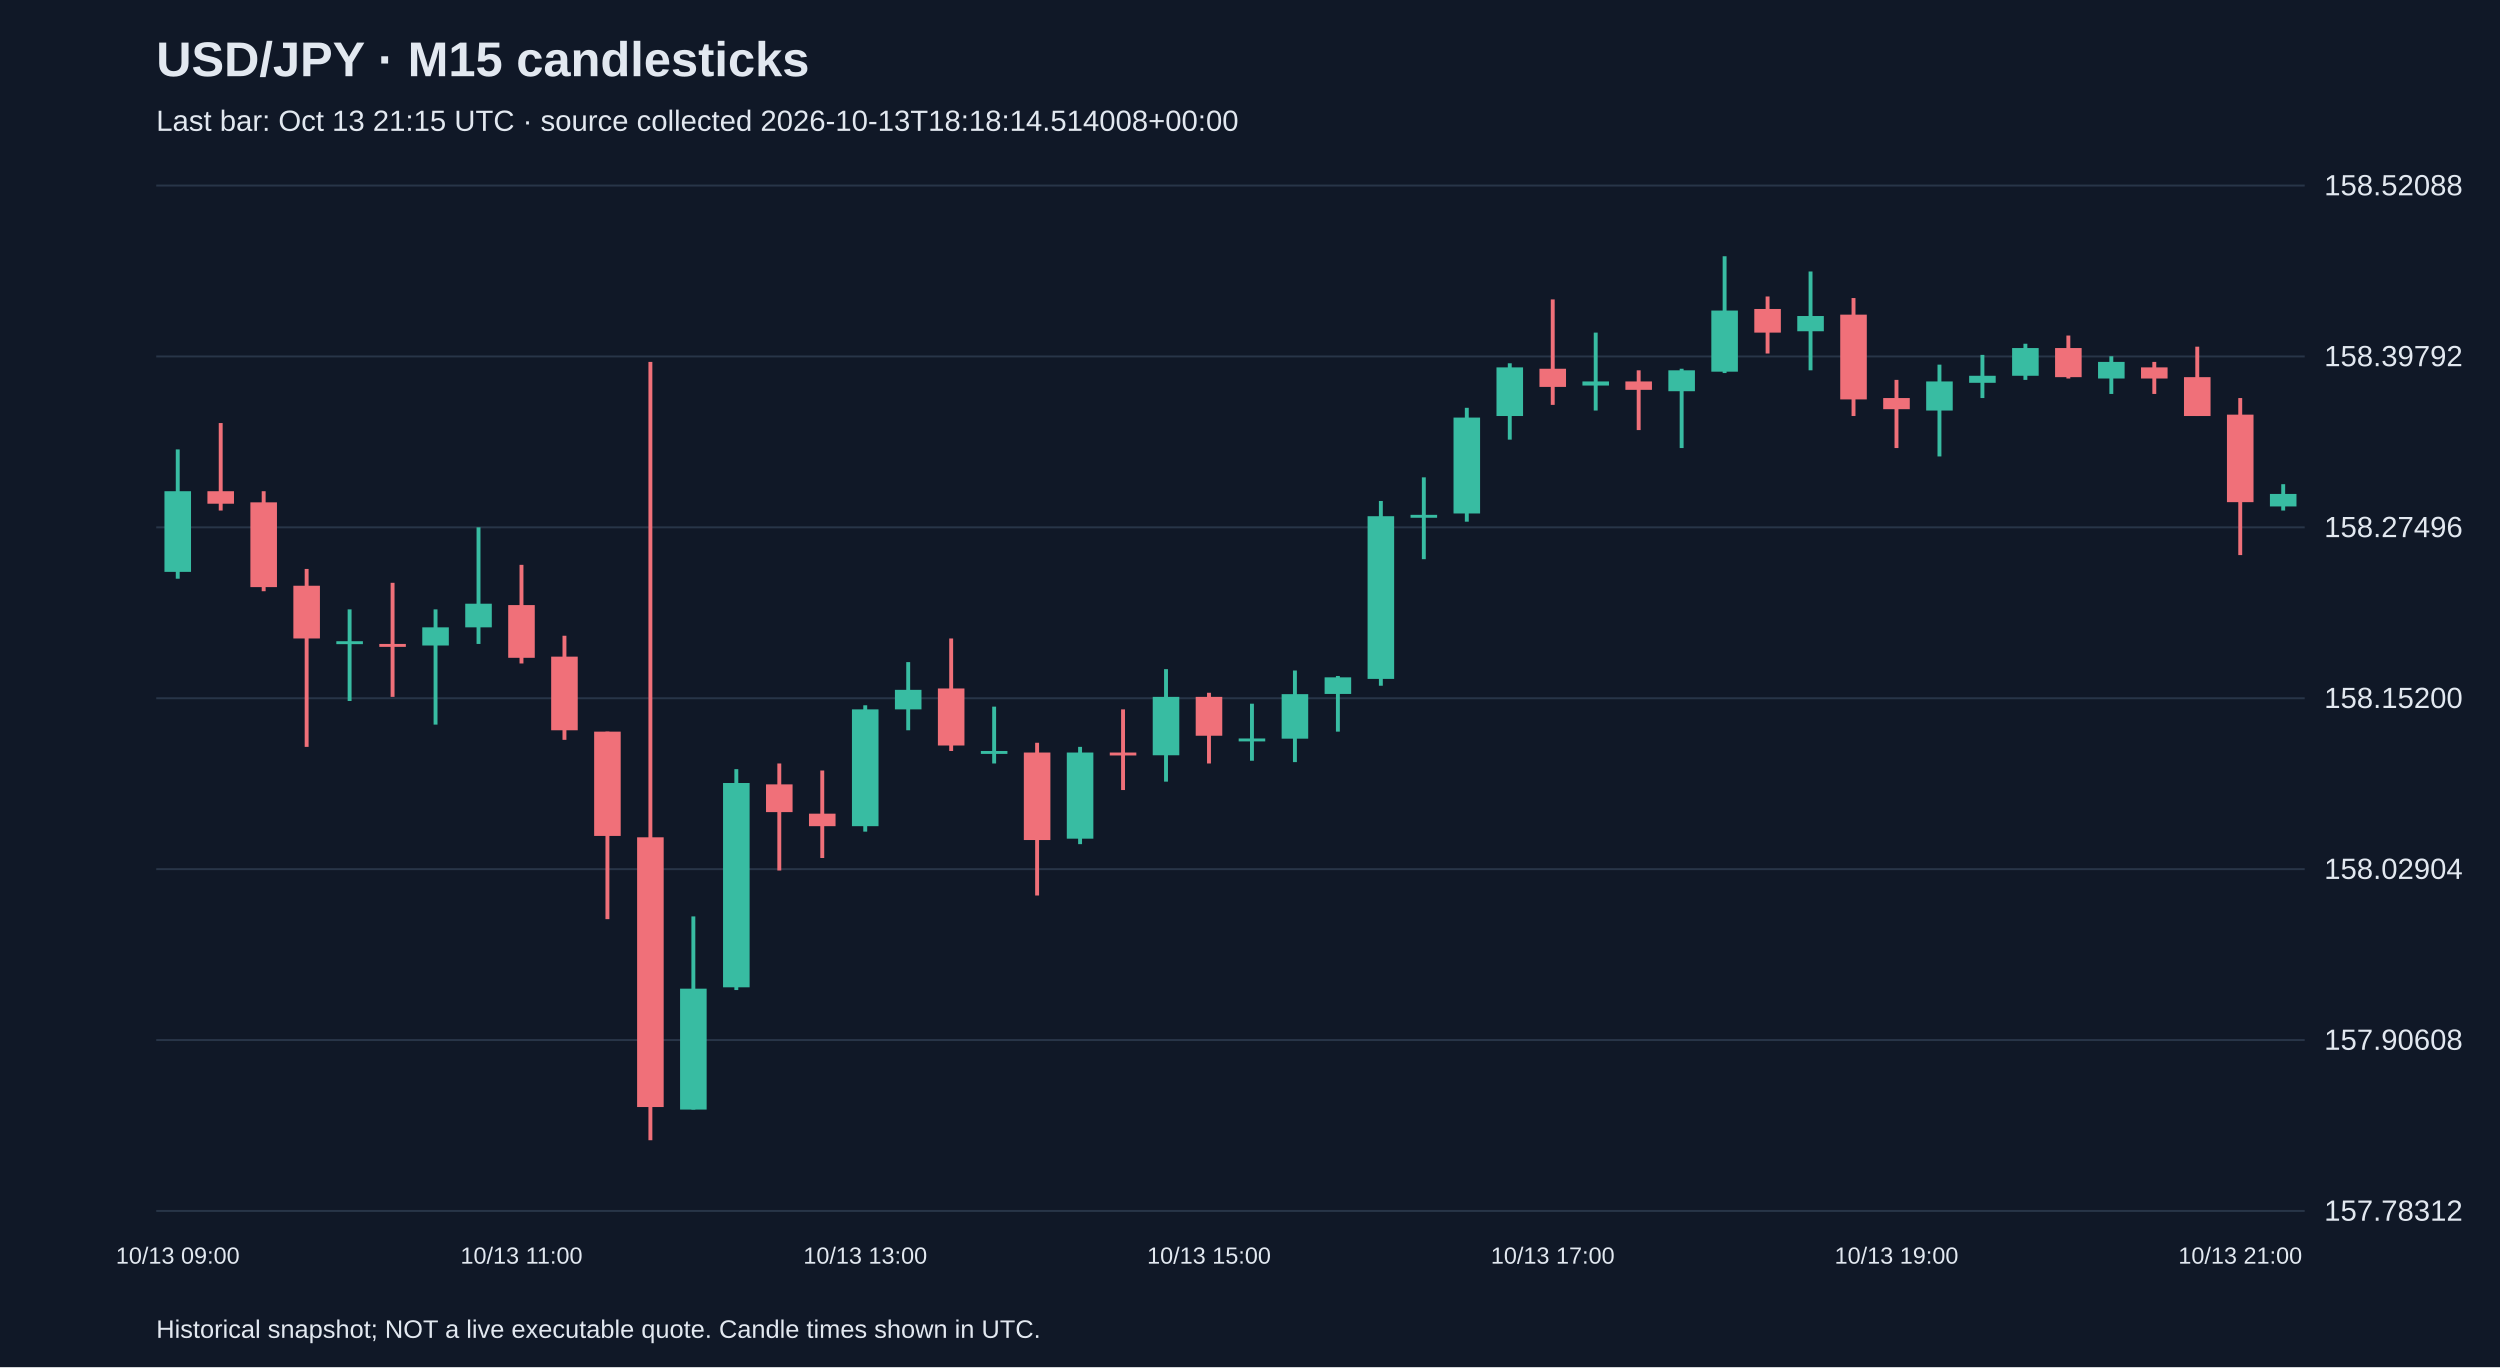
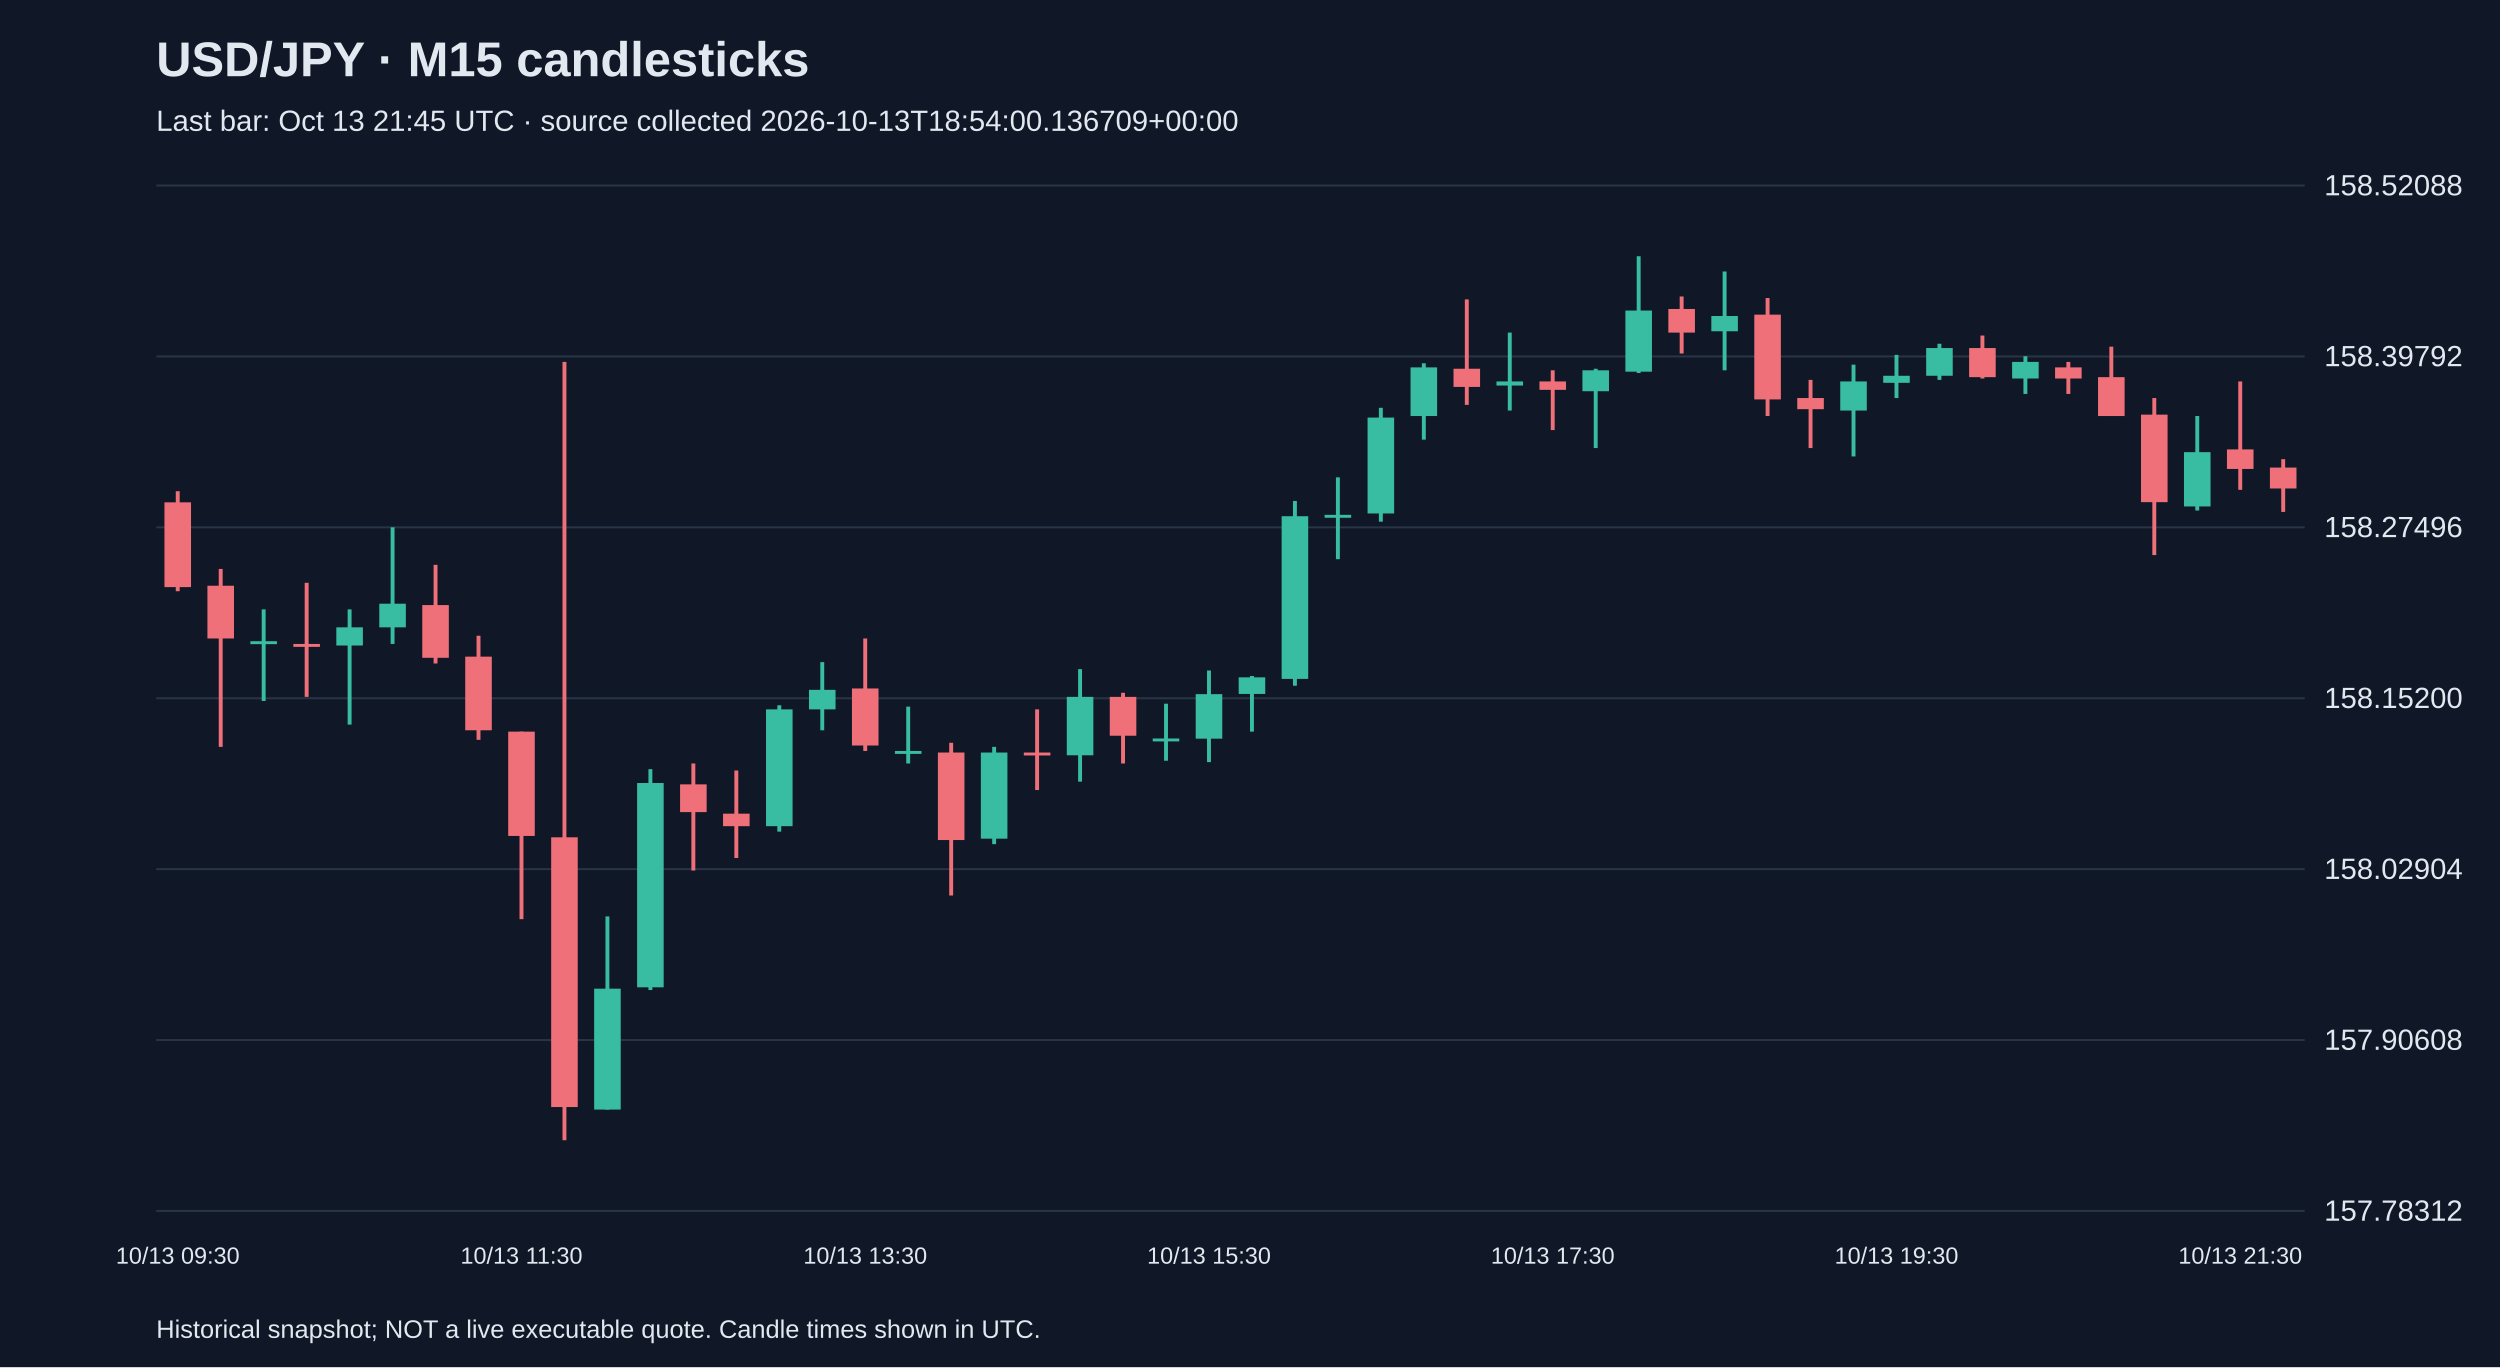
<svg xmlns="http://www.w3.org/2000/svg" viewBox="0 0 1280 700">
  <rect width="100%" height="100%" fill="#101827" />
  <style>text{font-family:Arial,sans-serif;fill:#e2e8f0}</style>
  <text x="80" y="39" font-size="25" font-weight="bold">USD/JPY · M15 candlesticks</text>
-   <text x="80" y="67" font-size="15" fill="#a6b1c5">Last bar: Oct 13 21:15 UTC · source collected 2026-10-13T18:18:14.514008+00:00</text>
+   <text x="80" y="67" font-size="15" fill="#a6b1c5">Last bar: Oct 13 21:45 UTC · source collected 2026-10-13T18:54:00.136709+00:00</text>
  <line x1="80" y1="620.0" x2="1180" y2="620.0" stroke="#283548" />
  <text x="1190" y="625.0" font-size="15">157.78312</text>
  <line x1="80" y1="532.5" x2="1180" y2="532.5" stroke="#283548" />
  <text x="1190" y="537.5" font-size="15">157.90608</text>
  <line x1="80" y1="445.0" x2="1180" y2="445.0" stroke="#283548" />
  <text x="1190" y="450.0" font-size="15">158.02904</text>
  <line x1="80" y1="357.5" x2="1180" y2="357.5" stroke="#283548" />
  <text x="1190" y="362.5" font-size="15">158.15200</text>
  <line x1="80" y1="270.0" x2="1180" y2="270.0" stroke="#283548" />
  <text x="1190" y="275.0" font-size="15">158.27496</text>
  <line x1="80" y1="182.5" x2="1180" y2="182.5" stroke="#283548" />
  <text x="1190" y="187.5" font-size="15">158.39792</text>
  <line x1="80" y1="95.0" x2="1180" y2="95.0" stroke="#283548" />
  <text x="1190" y="100.0" font-size="15">158.52088</text>
-   <line x1="91.0" y1="230.1" x2="91.0" y2="296.3" stroke="#38bca2" stroke-width="2" />
-   <rect x="84.2" y="251.5" width="13.6" height="41.3" fill="#38bca2" />
-   <text x="91.0" y="647" text-anchor="middle" font-size="12">10/13 09:00</text>
-   <line x1="113.0" y1="216.6" x2="113.0" y2="261.4" stroke="#f07079" stroke-width="2" />
-   <rect x="106.2" y="251.5" width="13.6" height="6.4" fill="#f07079" />
-   <line x1="135.0" y1="251.5" x2="135.0" y2="302.7" stroke="#f07079" stroke-width="2" />
-   <rect x="128.2" y="257.2" width="13.6" height="43.4" fill="#f07079" />
-   <line x1="157.0" y1="291.3" x2="157.0" y2="382.4" stroke="#f07079" stroke-width="2" />
-   <rect x="150.2" y="299.9" width="13.6" height="27.0" fill="#f07079" />
-   <line x1="179.0" y1="312.0" x2="179.0" y2="358.9" stroke="#38bca2" stroke-width="2" />
-   <rect x="172.2" y="328.3" width="13.6" height="1.5" fill="#38bca2" />
-   <line x1="201.0" y1="298.4" x2="201.0" y2="356.8" stroke="#f07079" stroke-width="2" />
-   <rect x="194.2" y="329.7" width="13.6" height="1.5" fill="#f07079" />
-   <line x1="223.0" y1="312.0" x2="223.0" y2="371.0" stroke="#38bca2" stroke-width="2" />
-   <rect x="216.2" y="321.2" width="13.6" height="9.3" fill="#38bca2" />
-   <line x1="245.0" y1="270.0" x2="245.0" y2="329.7" stroke="#38bca2" stroke-width="2" />
-   <rect x="238.2" y="309.1" width="13.6" height="12.1" fill="#38bca2" />
-   <line x1="267.0" y1="289.2" x2="267.0" y2="339.7" stroke="#f07079" stroke-width="2" />
-   <rect x="260.2" y="309.8" width="13.6" height="27.0" fill="#f07079" />
-   <text x="267.0" y="647" text-anchor="middle" font-size="12">10/13 11:00</text>
-   <line x1="289.0" y1="325.5" x2="289.0" y2="378.8" stroke="#f07079" stroke-width="2" />
-   <rect x="282.2" y="336.2" width="13.6" height="37.7" fill="#f07079" />
-   <line x1="311.0" y1="374.6" x2="311.0" y2="470.6" stroke="#f07079" stroke-width="2" />
-   <rect x="304.2" y="374.6" width="13.6" height="53.4" fill="#f07079" />
-   <line x1="333.0" y1="185.3" x2="333.0" y2="583.8" stroke="#f07079" stroke-width="2" />
-   <rect x="326.2" y="428.7" width="13.6" height="138.1" fill="#f07079" />
-   <line x1="355.0" y1="469.2" x2="355.0" y2="568.1" stroke="#38bca2" stroke-width="2" />
-   <rect x="348.2" y="506.2" width="13.6" height="61.9" fill="#38bca2" />
-   <line x1="377.0" y1="393.8" x2="377.0" y2="506.9" stroke="#38bca2" stroke-width="2" />
-   <rect x="370.2" y="400.9" width="13.6" height="104.6" fill="#38bca2" />
-   <line x1="399.0" y1="390.9" x2="399.0" y2="445.7" stroke="#f07079" stroke-width="2" />
-   <rect x="392.2" y="401.6" width="13.6" height="14.2" fill="#f07079" />
-   <line x1="421.0" y1="394.5" x2="421.0" y2="439.3" stroke="#f07079" stroke-width="2" />
-   <rect x="414.2" y="416.6" width="13.6" height="6.4" fill="#f07079" />
-   <line x1="443.0" y1="361.1" x2="443.0" y2="425.8" stroke="#38bca2" stroke-width="2" />
-   <rect x="436.2" y="363.2" width="13.6" height="59.8" fill="#38bca2" />
-   <text x="443.0" y="647" text-anchor="middle" font-size="12">10/13 13:00</text>
-   <line x1="465.0" y1="339.0" x2="465.0" y2="373.9" stroke="#38bca2" stroke-width="2" />
-   <rect x="458.2" y="353.2" width="13.6" height="10.0" fill="#38bca2" />
-   <line x1="487.0" y1="326.9" x2="487.0" y2="384.5" stroke="#f07079" stroke-width="2" />
-   <rect x="480.2" y="352.5" width="13.6" height="29.2" fill="#f07079" />
-   <line x1="509.0" y1="361.8" x2="509.0" y2="390.9" stroke="#38bca2" stroke-width="2" />
-   <rect x="502.2" y="384.5" width="13.6" height="1.5" fill="#38bca2" />
-   <line x1="531.0" y1="380.3" x2="531.0" y2="458.5" stroke="#f07079" stroke-width="2" />
-   <rect x="524.2" y="385.3" width="13.6" height="44.8" fill="#f07079" />
-   <line x1="553.0" y1="382.4" x2="553.0" y2="432.2" stroke="#38bca2" stroke-width="2" />
-   <rect x="546.2" y="385.3" width="13.6" height="44.1" fill="#38bca2" />
-   <line x1="575.0" y1="363.2" x2="575.0" y2="404.5" stroke="#f07079" stroke-width="2" />
-   <rect x="568.2" y="385.3" width="13.6" height="1.5" fill="#f07079" />
-   <line x1="597.0" y1="342.6" x2="597.0" y2="400.2" stroke="#38bca2" stroke-width="2" />
-   <rect x="590.2" y="356.8" width="13.6" height="29.9" fill="#38bca2" />
-   <line x1="619.0" y1="354.7" x2="619.0" y2="390.9" stroke="#f07079" stroke-width="2" />
-   <rect x="612.2" y="356.8" width="13.6" height="19.9" fill="#f07079" />
-   <text x="619.0" y="647" text-anchor="middle" font-size="12">10/13 15:00</text>
-   <line x1="641.0" y1="360.3" x2="641.0" y2="389.5" stroke="#38bca2" stroke-width="2" />
-   <rect x="634.2" y="378.1" width="13.6" height="1.5" fill="#38bca2" />
-   <line x1="663.0" y1="343.3" x2="663.0" y2="390.2" stroke="#38bca2" stroke-width="2" />
-   <rect x="656.2" y="355.4" width="13.6" height="22.8" fill="#38bca2" />
-   <line x1="685.0" y1="346.1" x2="685.0" y2="374.6" stroke="#38bca2" stroke-width="2" />
-   <rect x="678.2" y="346.8" width="13.6" height="8.5" fill="#38bca2" />
-   <line x1="707.0" y1="256.5" x2="707.0" y2="351.1" stroke="#38bca2" stroke-width="2" />
-   <rect x="700.2" y="264.3" width="13.6" height="83.3" fill="#38bca2" />
-   <line x1="729.0" y1="244.4" x2="729.0" y2="286.3" stroke="#38bca2" stroke-width="2" />
-   <rect x="722.2" y="263.6" width="13.6" height="1.5" fill="#38bca2" />
-   <line x1="751.0" y1="208.8" x2="751.0" y2="267.1" stroke="#38bca2" stroke-width="2" />
-   <rect x="744.2" y="213.8" width="13.6" height="49.1" fill="#38bca2" />
-   <line x1="773.0" y1="186.0" x2="773.0" y2="225.1" stroke="#38bca2" stroke-width="2" />
-   <rect x="766.2" y="188.1" width="13.6" height="24.9" fill="#38bca2" />
-   <line x1="795.0" y1="153.3" x2="795.0" y2="207.3" stroke="#f07079" stroke-width="2" />
-   <rect x="788.2" y="188.8" width="13.6" height="9.3" fill="#f07079" />
-   <text x="795.0" y="647" text-anchor="middle" font-size="12">10/13 17:00</text>
-   <line x1="817.0" y1="170.3" x2="817.0" y2="210.2" stroke="#38bca2" stroke-width="2" />
-   <rect x="810.2" y="195.3" width="13.6" height="2.1" fill="#38bca2" />
-   <line x1="839.0" y1="189.6" x2="839.0" y2="220.2" stroke="#f07079" stroke-width="2" />
-   <rect x="832.2" y="195.3" width="13.6" height="4.3" fill="#f07079" />
-   <line x1="861.0" y1="188.8" x2="861.0" y2="229.4" stroke="#38bca2" stroke-width="2" />
-   <rect x="854.2" y="189.6" width="13.6" height="10.7" fill="#38bca2" />
-   <line x1="883.0" y1="131.2" x2="883.0" y2="191.0" stroke="#38bca2" stroke-width="2" />
-   <rect x="876.2" y="159.0" width="13.6" height="31.3" fill="#38bca2" />
-   <line x1="905.0" y1="151.8" x2="905.0" y2="181.0" stroke="#f07079" stroke-width="2" />
-   <rect x="898.2" y="158.2" width="13.6" height="12.1" fill="#f07079" />
-   <line x1="927.0" y1="139.0" x2="927.0" y2="189.6" stroke="#38bca2" stroke-width="2" />
-   <rect x="920.2" y="161.8" width="13.6" height="7.8" fill="#38bca2" />
-   <line x1="949.0" y1="152.6" x2="949.0" y2="213.0" stroke="#f07079" stroke-width="2" />
-   <rect x="942.2" y="161.1" width="13.6" height="43.4" fill="#f07079" />
-   <line x1="971.0" y1="194.5" x2="971.0" y2="229.4" stroke="#f07079" stroke-width="2" />
-   <rect x="964.2" y="203.8" width="13.6" height="5.7" fill="#f07079" />
-   <text x="971.0" y="647" text-anchor="middle" font-size="12">10/13 19:00</text>
-   <line x1="993.0" y1="186.7" x2="993.0" y2="233.7" stroke="#38bca2" stroke-width="2" />
-   <rect x="986.2" y="195.3" width="13.6" height="14.9" fill="#38bca2" />
-   <line x1="1015.0" y1="181.7" x2="1015.0" y2="203.8" stroke="#38bca2" stroke-width="2" />
-   <rect x="1008.2" y="192.4" width="13.6" height="3.6" fill="#38bca2" />
-   <line x1="1037.0" y1="176.0" x2="1037.0" y2="194.5" stroke="#38bca2" stroke-width="2" />
-   <rect x="1030.2" y="178.2" width="13.6" height="14.2" fill="#38bca2" />
-   <line x1="1059.0" y1="171.8" x2="1059.0" y2="193.8" stroke="#f07079" stroke-width="2" />
-   <rect x="1052.2" y="178.2" width="13.6" height="14.9" fill="#f07079" />
-   <line x1="1081.0" y1="182.4" x2="1081.0" y2="201.7" stroke="#38bca2" stroke-width="2" />
-   <rect x="1074.2" y="185.3" width="13.6" height="8.5" fill="#38bca2" />
-   <line x1="1103.0" y1="185.3" x2="1103.0" y2="201.7" stroke="#f07079" stroke-width="2" />
-   <rect x="1096.2" y="188.1" width="13.6" height="5.7" fill="#f07079" />
-   <line x1="1125.0" y1="177.5" x2="1125.0" y2="213.0" stroke="#f07079" stroke-width="2" />
-   <rect x="1118.2" y="193.1" width="13.6" height="19.9" fill="#f07079" />
-   <line x1="1147.0" y1="203.8" x2="1147.0" y2="284.2" stroke="#f07079" stroke-width="2" />
-   <rect x="1140.2" y="212.3" width="13.6" height="44.8" fill="#f07079" />
-   <text x="1147.0" y="647" text-anchor="middle" font-size="12">10/13 21:00</text>
-   <line x1="1169.0" y1="247.9" x2="1169.0" y2="261.4" stroke="#38bca2" stroke-width="2" />
-   <rect x="1162.2" y="252.9" width="13.6" height="6.4" fill="#38bca2" />
+   <line x1="91.0" y1="251.5" x2="91.0" y2="302.7" stroke="#f07079" stroke-width="2" />
+   <rect x="84.2" y="257.2" width="13.6" height="43.4" fill="#f07079" />
+   <text x="91.0" y="647" text-anchor="middle" font-size="12">10/13 09:30</text>
+   <line x1="113.0" y1="291.3" x2="113.0" y2="382.4" stroke="#f07079" stroke-width="2" />
+   <rect x="106.2" y="299.9" width="13.6" height="27.0" fill="#f07079" />
+   <line x1="135.0" y1="312.0" x2="135.0" y2="358.9" stroke="#38bca2" stroke-width="2" />
+   <rect x="128.2" y="328.3" width="13.6" height="1.5" fill="#38bca2" />
+   <line x1="157.0" y1="298.4" x2="157.0" y2="356.8" stroke="#f07079" stroke-width="2" />
+   <rect x="150.2" y="329.7" width="13.6" height="1.5" fill="#f07079" />
+   <line x1="179.0" y1="312.0" x2="179.0" y2="371.0" stroke="#38bca2" stroke-width="2" />
+   <rect x="172.2" y="321.2" width="13.6" height="9.3" fill="#38bca2" />
+   <line x1="201.0" y1="270.0" x2="201.0" y2="329.7" stroke="#38bca2" stroke-width="2" />
+   <rect x="194.2" y="309.1" width="13.6" height="12.1" fill="#38bca2" />
+   <line x1="223.0" y1="289.2" x2="223.0" y2="339.7" stroke="#f07079" stroke-width="2" />
+   <rect x="216.2" y="309.8" width="13.6" height="27.0" fill="#f07079" />
+   <line x1="245.0" y1="325.5" x2="245.0" y2="378.8" stroke="#f07079" stroke-width="2" />
+   <rect x="238.2" y="336.2" width="13.6" height="37.7" fill="#f07079" />
+   <line x1="267.0" y1="374.6" x2="267.0" y2="470.6" stroke="#f07079" stroke-width="2" />
+   <rect x="260.2" y="374.6" width="13.6" height="53.4" fill="#f07079" />
+   <text x="267.0" y="647" text-anchor="middle" font-size="12">10/13 11:30</text>
+   <line x1="289.0" y1="185.3" x2="289.0" y2="583.8" stroke="#f07079" stroke-width="2" />
+   <rect x="282.2" y="428.7" width="13.6" height="138.1" fill="#f07079" />
+   <line x1="311.0" y1="469.2" x2="311.0" y2="568.1" stroke="#38bca2" stroke-width="2" />
+   <rect x="304.2" y="506.2" width="13.6" height="61.9" fill="#38bca2" />
+   <line x1="333.0" y1="393.8" x2="333.0" y2="506.9" stroke="#38bca2" stroke-width="2" />
+   <rect x="326.2" y="400.9" width="13.6" height="104.6" fill="#38bca2" />
+   <line x1="355.0" y1="390.9" x2="355.0" y2="445.7" stroke="#f07079" stroke-width="2" />
+   <rect x="348.2" y="401.6" width="13.6" height="14.2" fill="#f07079" />
+   <line x1="377.0" y1="394.5" x2="377.0" y2="439.3" stroke="#f07079" stroke-width="2" />
+   <rect x="370.2" y="416.6" width="13.6" height="6.4" fill="#f07079" />
+   <line x1="399.0" y1="361.1" x2="399.0" y2="425.8" stroke="#38bca2" stroke-width="2" />
+   <rect x="392.2" y="363.2" width="13.6" height="59.8" fill="#38bca2" />
+   <line x1="421.0" y1="339.0" x2="421.0" y2="373.9" stroke="#38bca2" stroke-width="2" />
+   <rect x="414.2" y="353.2" width="13.6" height="10.0" fill="#38bca2" />
+   <line x1="443.0" y1="326.9" x2="443.0" y2="384.5" stroke="#f07079" stroke-width="2" />
+   <rect x="436.2" y="352.5" width="13.6" height="29.2" fill="#f07079" />
+   <text x="443.0" y="647" text-anchor="middle" font-size="12">10/13 13:30</text>
+   <line x1="465.0" y1="361.8" x2="465.0" y2="390.9" stroke="#38bca2" stroke-width="2" />
+   <rect x="458.2" y="384.5" width="13.6" height="1.5" fill="#38bca2" />
+   <line x1="487.0" y1="380.3" x2="487.0" y2="458.5" stroke="#f07079" stroke-width="2" />
+   <rect x="480.2" y="385.3" width="13.6" height="44.8" fill="#f07079" />
+   <line x1="509.0" y1="382.4" x2="509.0" y2="432.2" stroke="#38bca2" stroke-width="2" />
+   <rect x="502.2" y="385.3" width="13.6" height="44.1" fill="#38bca2" />
+   <line x1="531.0" y1="363.2" x2="531.0" y2="404.5" stroke="#f07079" stroke-width="2" />
+   <rect x="524.2" y="385.3" width="13.6" height="1.5" fill="#f07079" />
+   <line x1="553.0" y1="342.6" x2="553.0" y2="400.2" stroke="#38bca2" stroke-width="2" />
+   <rect x="546.2" y="356.8" width="13.6" height="29.9" fill="#38bca2" />
+   <line x1="575.0" y1="354.7" x2="575.0" y2="390.9" stroke="#f07079" stroke-width="2" />
+   <rect x="568.2" y="356.8" width="13.6" height="19.9" fill="#f07079" />
+   <line x1="597.0" y1="360.3" x2="597.0" y2="389.5" stroke="#38bca2" stroke-width="2" />
+   <rect x="590.2" y="378.1" width="13.6" height="1.5" fill="#38bca2" />
+   <line x1="619.0" y1="343.3" x2="619.0" y2="390.2" stroke="#38bca2" stroke-width="2" />
+   <rect x="612.2" y="355.4" width="13.6" height="22.8" fill="#38bca2" />
+   <text x="619.0" y="647" text-anchor="middle" font-size="12">10/13 15:30</text>
+   <line x1="641.0" y1="346.1" x2="641.0" y2="374.6" stroke="#38bca2" stroke-width="2" />
+   <rect x="634.2" y="346.8" width="13.6" height="8.5" fill="#38bca2" />
+   <line x1="663.0" y1="256.5" x2="663.0" y2="351.1" stroke="#38bca2" stroke-width="2" />
+   <rect x="656.2" y="264.3" width="13.6" height="83.3" fill="#38bca2" />
+   <line x1="685.0" y1="244.4" x2="685.0" y2="286.3" stroke="#38bca2" stroke-width="2" />
+   <rect x="678.2" y="263.6" width="13.6" height="1.5" fill="#38bca2" />
+   <line x1="707.0" y1="208.8" x2="707.0" y2="267.1" stroke="#38bca2" stroke-width="2" />
+   <rect x="700.2" y="213.8" width="13.6" height="49.1" fill="#38bca2" />
+   <line x1="729.0" y1="186.0" x2="729.0" y2="225.1" stroke="#38bca2" stroke-width="2" />
+   <rect x="722.2" y="188.1" width="13.6" height="24.9" fill="#38bca2" />
+   <line x1="751.0" y1="153.3" x2="751.0" y2="207.3" stroke="#f07079" stroke-width="2" />
+   <rect x="744.2" y="188.8" width="13.6" height="9.3" fill="#f07079" />
+   <line x1="773.0" y1="170.3" x2="773.0" y2="210.2" stroke="#38bca2" stroke-width="2" />
+   <rect x="766.2" y="195.3" width="13.6" height="2.1" fill="#38bca2" />
+   <line x1="795.0" y1="189.6" x2="795.0" y2="220.2" stroke="#f07079" stroke-width="2" />
+   <rect x="788.2" y="195.3" width="13.6" height="4.3" fill="#f07079" />
+   <text x="795.0" y="647" text-anchor="middle" font-size="12">10/13 17:30</text>
+   <line x1="817.0" y1="188.8" x2="817.0" y2="229.4" stroke="#38bca2" stroke-width="2" />
+   <rect x="810.2" y="189.6" width="13.6" height="10.7" fill="#38bca2" />
+   <line x1="839.0" y1="131.2" x2="839.0" y2="191.0" stroke="#38bca2" stroke-width="2" />
+   <rect x="832.2" y="159.0" width="13.6" height="31.3" fill="#38bca2" />
+   <line x1="861.0" y1="151.8" x2="861.0" y2="181.0" stroke="#f07079" stroke-width="2" />
+   <rect x="854.2" y="158.2" width="13.6" height="12.1" fill="#f07079" />
+   <line x1="883.0" y1="139.0" x2="883.0" y2="189.6" stroke="#38bca2" stroke-width="2" />
+   <rect x="876.2" y="161.8" width="13.6" height="7.8" fill="#38bca2" />
+   <line x1="905.0" y1="152.6" x2="905.0" y2="213.0" stroke="#f07079" stroke-width="2" />
+   <rect x="898.2" y="161.1" width="13.6" height="43.4" fill="#f07079" />
+   <line x1="927.0" y1="194.5" x2="927.0" y2="229.4" stroke="#f07079" stroke-width="2" />
+   <rect x="920.2" y="203.8" width="13.6" height="5.7" fill="#f07079" />
+   <line x1="949.0" y1="186.7" x2="949.0" y2="233.7" stroke="#38bca2" stroke-width="2" />
+   <rect x="942.2" y="195.3" width="13.6" height="14.9" fill="#38bca2" />
+   <line x1="971.0" y1="181.7" x2="971.0" y2="203.8" stroke="#38bca2" stroke-width="2" />
+   <rect x="964.2" y="192.4" width="13.6" height="3.6" fill="#38bca2" />
+   <text x="971.0" y="647" text-anchor="middle" font-size="12">10/13 19:30</text>
+   <line x1="993.0" y1="176.0" x2="993.0" y2="194.5" stroke="#38bca2" stroke-width="2" />
+   <rect x="986.2" y="178.2" width="13.6" height="14.2" fill="#38bca2" />
+   <line x1="1015.0" y1="171.8" x2="1015.0" y2="193.8" stroke="#f07079" stroke-width="2" />
+   <rect x="1008.2" y="178.2" width="13.6" height="14.9" fill="#f07079" />
+   <line x1="1037.0" y1="182.4" x2="1037.0" y2="201.7" stroke="#38bca2" stroke-width="2" />
+   <rect x="1030.2" y="185.3" width="13.6" height="8.5" fill="#38bca2" />
+   <line x1="1059.0" y1="185.3" x2="1059.0" y2="201.7" stroke="#f07079" stroke-width="2" />
+   <rect x="1052.2" y="188.1" width="13.6" height="5.7" fill="#f07079" />
+   <line x1="1081.0" y1="177.5" x2="1081.0" y2="213.0" stroke="#f07079" stroke-width="2" />
+   <rect x="1074.2" y="193.1" width="13.6" height="19.9" fill="#f07079" />
+   <line x1="1103.0" y1="203.8" x2="1103.0" y2="284.2" stroke="#f07079" stroke-width="2" />
+   <rect x="1096.2" y="212.3" width="13.6" height="44.8" fill="#f07079" />
+   <line x1="1125.0" y1="213.0" x2="1125.0" y2="261.4" stroke="#38bca2" stroke-width="2" />
+   <rect x="1118.2" y="231.5" width="13.6" height="27.8" fill="#38bca2" />
+   <line x1="1147.0" y1="195.3" x2="1147.0" y2="250.8" stroke="#f07079" stroke-width="2" />
+   <rect x="1140.2" y="230.1" width="13.6" height="10.0" fill="#f07079" />
+   <text x="1147.0" y="647" text-anchor="middle" font-size="12">10/13 21:30</text>
+   <line x1="1169.0" y1="235.1" x2="1169.0" y2="262.1" stroke="#f07079" stroke-width="2" />
+   <rect x="1162.2" y="239.4" width="13.6" height="10.7" fill="#f07079" />
  <text x="80" y="685" font-size="13">Historical snapshot; NOT a live executable quote. Candle times shown in UTC.</text>
</svg>
